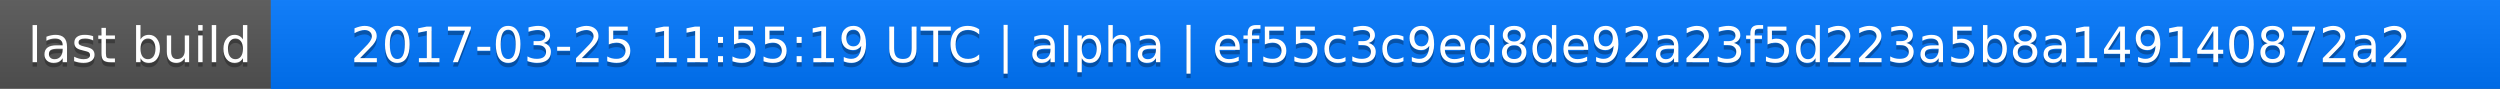
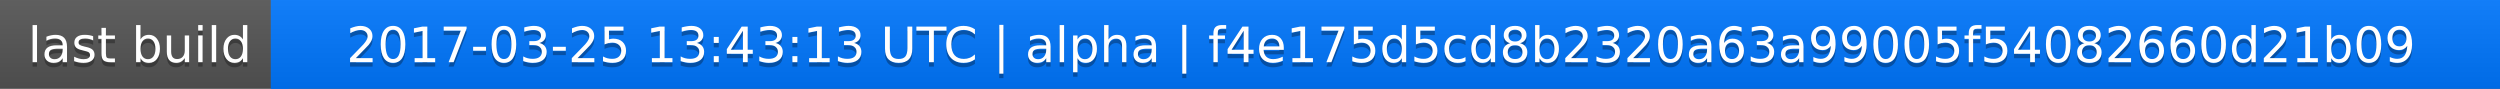
<svg xmlns="http://www.w3.org/2000/svg" width="563" height="20">
  <linearGradient id="a" x2="0" y2="100%">
    <stop offset="0" stop-color="#bbb" stop-opacity=".1" />
    <stop offset="1" stop-opacity=".1" />
  </linearGradient>
  <rect rx="0" width="563" height="20" fill="#555" />
  <rect rx="0" x="61" width="502" height="20" fill="#07f" />
  <path fill="#07f" d="M61 0h4v20h-4z" />
  <rect rx="0" width="563" height="20" fill="url(#a)" />
  <g fill="#fff" text-anchor="middle" font-family="DejaVu Sans,Verdana,Geneva,sans-serif" font-size="11">
    <text x="31.5" y="15" fill="#010101" fill-opacity=".3">last build</text>
    <text x="31.5" y="14">last build</text>
-     <text x="311" y="15" fill="#010101" fill-opacity=".3">2017-03-25 11:55:19 UTC | alpha | ef55c3c9ed8de92a23f5d223a5b8a149140872a2</text>
-     <text x="311" y="14">2017-03-25 11:55:19 UTC | alpha | ef55c3c9ed8de92a23f5d223a5b8a149140872a2</text>
+     <text x="311" y="15" fill="#010101" fill-opacity=".3">2017-03-25 13:43:13 UTC | alpha | f4e175d5cd8b2320a63a99005f54082660d21b09</text>
+     <text x="311" y="14">2017-03-25 13:43:13 UTC | alpha | f4e175d5cd8b2320a63a99005f54082660d21b09</text>
  </g>
</svg>
